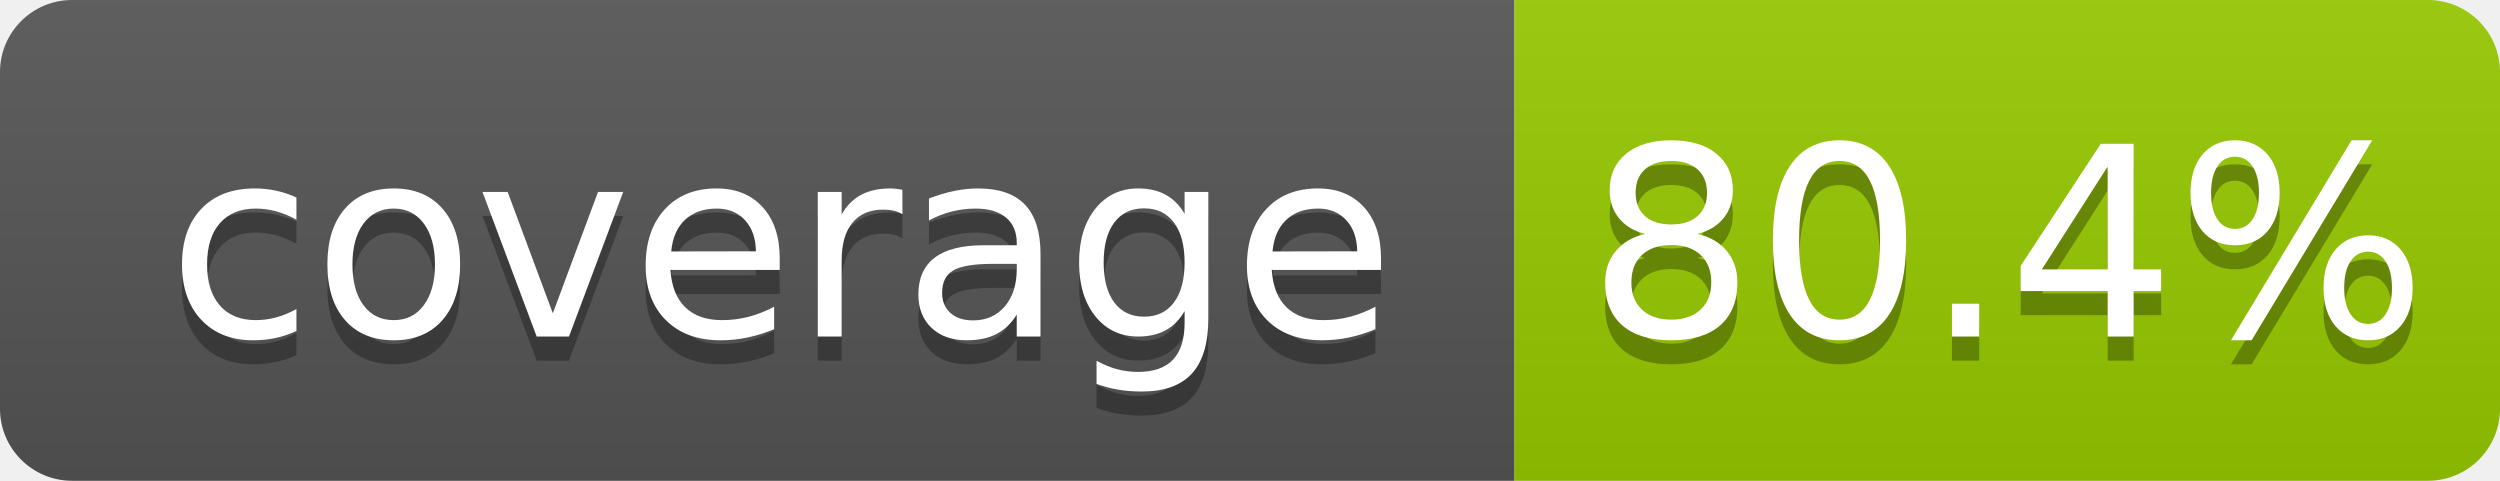
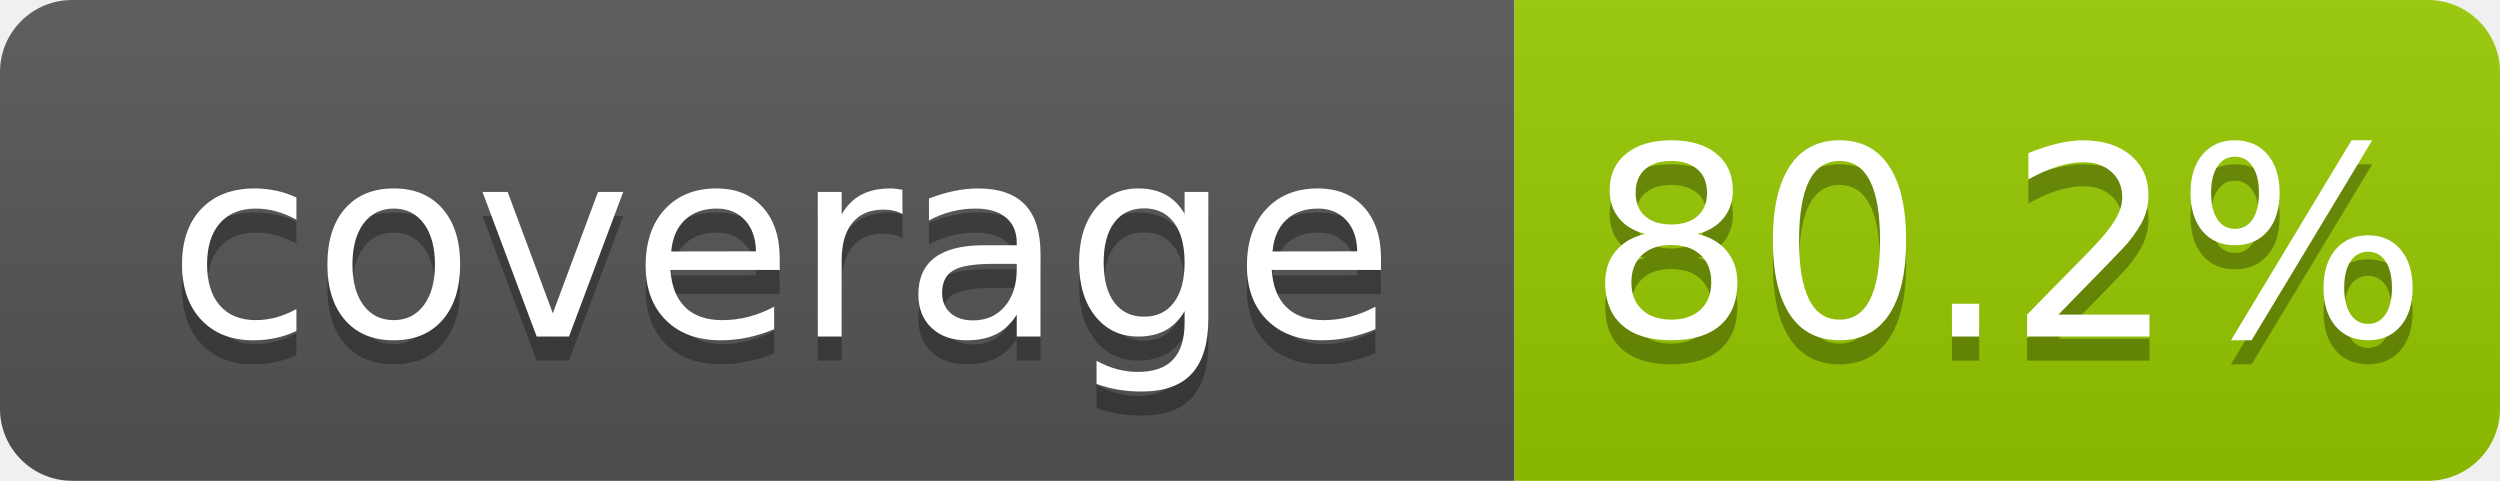
- <svg xmlns="http://www.w3.org/2000/svg" width="104" height="20" role="img" aria-label="coverage: 80.4%">
+ <svg xmlns="http://www.w3.org/2000/svg" width="104" height="20" role="img" aria-label="coverage: 80.2%">
  <linearGradient id="s" x2="0" y2="100%">
    <stop offset="0" stop-color="#bbb" stop-opacity=".1" />
    <stop offset="1" stop-opacity=".1" />
  </linearGradient>
  <clipPath id="r">
    <rect width="104" height="20" rx="3" fill="#fff" />
  </clipPath>
  <g clip-path="url(#r)">
    <rect width="63" height="20" fill="#555" />
    <rect x="63" width="41" height="20" fill="#97ca00" />
    <rect width="104" height="20" fill="url(#s)" />
  </g>
  <g fill="#fff" text-anchor="middle" font-family="Verdana,Geneva,DejaVu Sans,sans-serif" text-rendering="geometricPrecision" font-size="110">
    <text aria-hidden="true" x="325" y="150" fill="#010101" fill-opacity=".3" transform="scale(.1)" textLength="530">coverage</text>
    <text x="325" y="140" transform="scale(.1)" fill="#fff" textLength="530">coverage</text>
-     <text aria-hidden="true" x="835" y="150" fill="#010101" fill-opacity=".3" transform="scale(.1)" textLength="315">80.4%</text>
-     <text x="835" y="140" transform="scale(.1)" fill="#fff" textLength="315">80.4%</text>
+     <text aria-hidden="true" x="835" y="150" fill="#010101" fill-opacity=".3" transform="scale(.1)" textLength="315">80.2%</text>
+     <text x="835" y="140" transform="scale(.1)" fill="#fff" textLength="315">80.2%</text>
  </g>
</svg>
